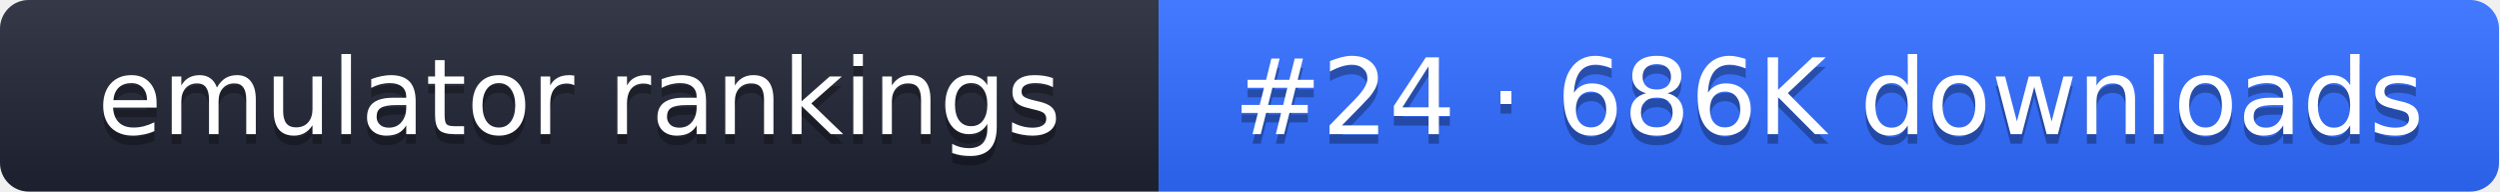
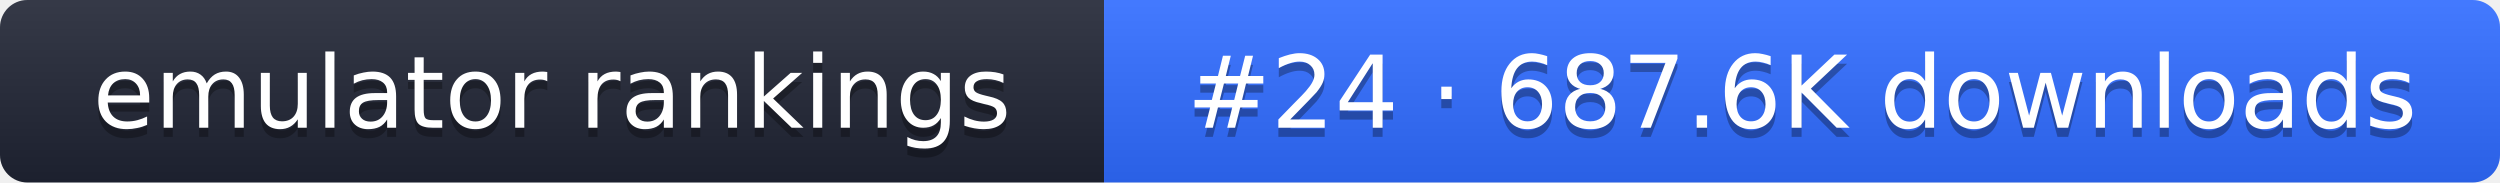
- <svg xmlns="http://www.w3.org/2000/svg" width="261" height="20" role="img" aria-label="emulator rankings: #24 · 686K downloads">
+ <svg xmlns="http://www.w3.org/2000/svg" width="274" height="20" role="img" aria-label="emulator rankings: #24 · 687.6K downloads">
  <linearGradient id="g" x2="0" y2="100%">
    <stop offset="0" stop-color="#fff" stop-opacity=".1" />
    <stop offset="1" stop-opacity=".1" />
  </linearGradient>
  <clipPath id="r">
-     <rect width="261" height="20" rx="3" fill="#fff" />
+     <rect width="274" height="20" rx="3" fill="#fff" />
  </clipPath>
  <g clip-path="url(#r)">
    <rect width="121" height="20" fill="#1f2433" />
-     <rect x="121" width="140" height="20" fill="#2f6bff" />
-     <rect width="261" height="20" fill="url(#g)" />
+     <rect x="121" width="153" height="20" fill="#2f6bff" />
+     <rect width="274" height="20" fill="url(#g)" />
  </g>
  <g fill="#fff" text-anchor="middle" font-family="Verdana,DejaVu Sans,sans-serif" font-size="11">
    <text x="60.5" y="15" fill="#010101" fill-opacity=".3">emulator rankings</text>
    <text x="60.5" y="14">emulator rankings</text>
-     <text x="191" y="15" fill="#010101" fill-opacity=".3">#24 · 686K downloads</text>
-     <text x="191" y="14">#24 · 686K downloads</text>
+     <text x="197.5" y="15" fill="#010101" fill-opacity=".3">#24 · 687.6K downloads</text>
+     <text x="197.5" y="14">#24 · 687.6K downloads</text>
  </g>
</svg>
